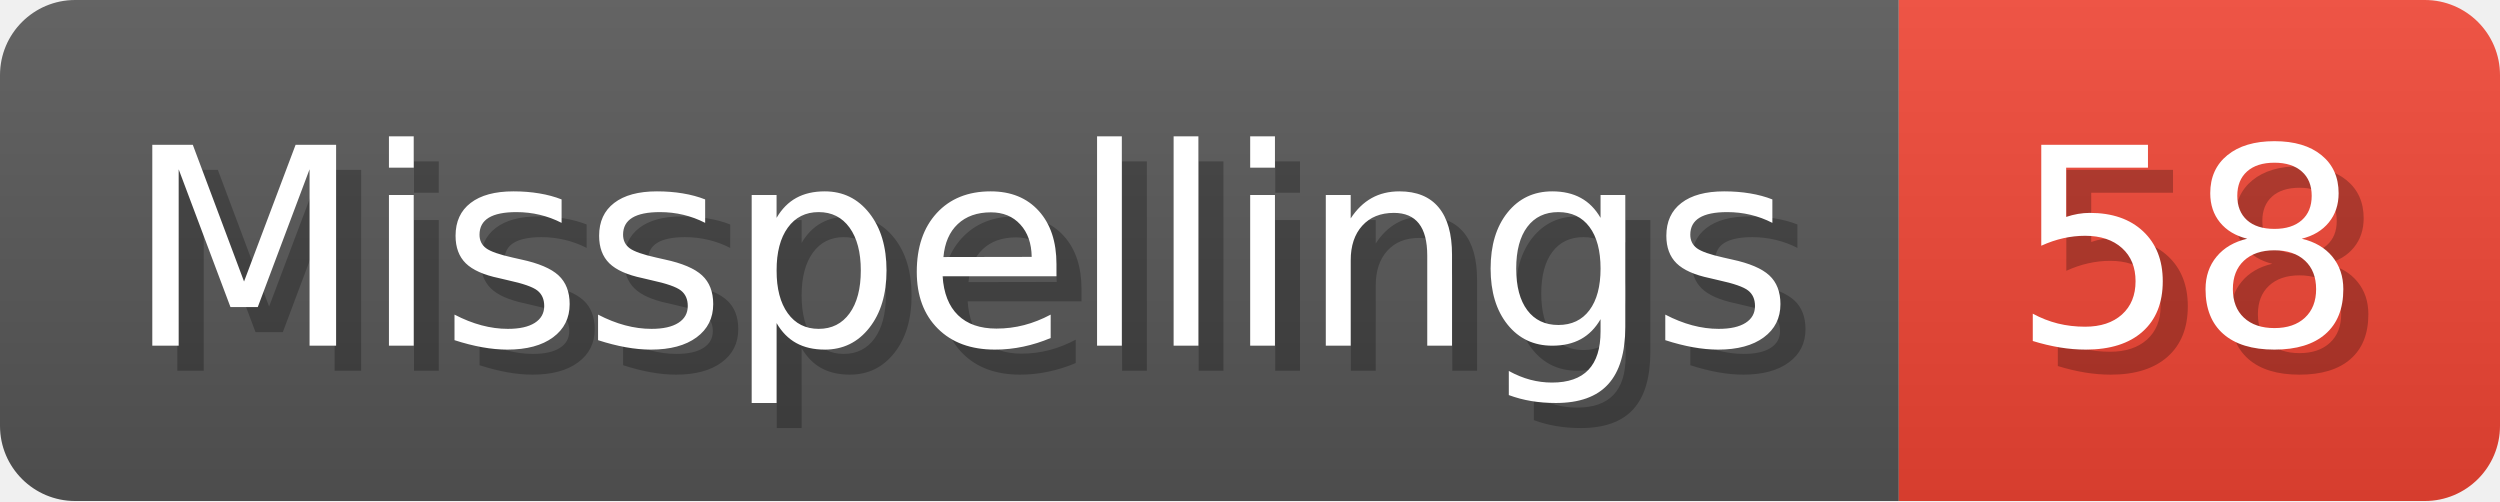
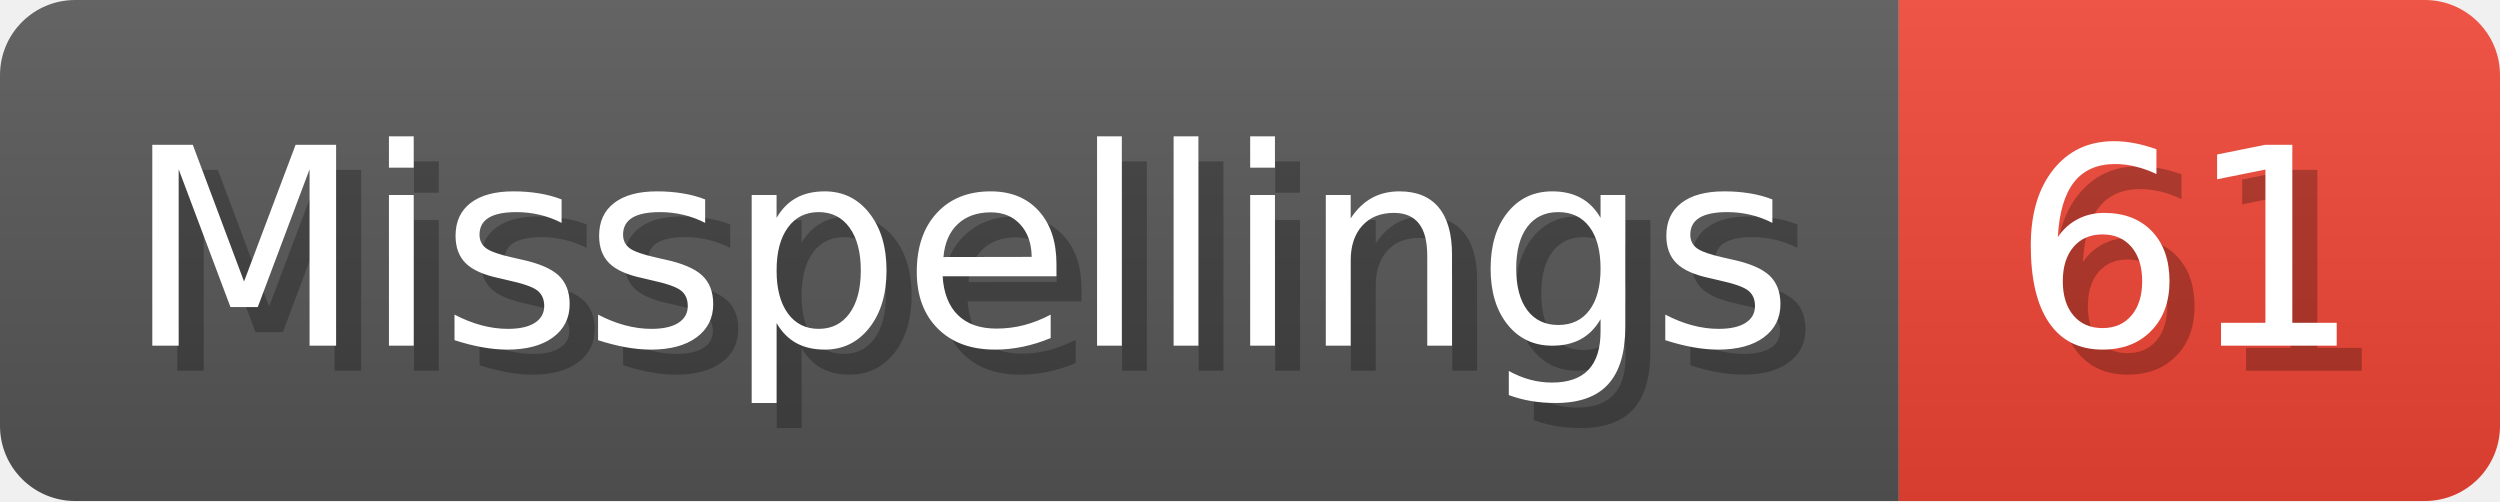
- <svg xmlns="http://www.w3.org/2000/svg" width="99.8" height="20" viewBox="0 0 998 200" role="img" aria-label="Misspellings: 58">
+ <svg xmlns="http://www.w3.org/2000/svg" width="99.8" height="20" viewBox="0 0 998 200" role="img" aria-label="Misspellings: 61">
  <linearGradient id="a" x2="0" y2="100%">
    <stop offset="0" stop-opacity=".1" stop-color="#EEE" />
    <stop offset="1" stop-opacity=".1" />
  </linearGradient>
  <mask id="m">
    <rect width="998" height="200" rx="30" fill="#FFF" />
  </mask>
  <g mask="url(#m)">
    <rect width="758" height="200" fill="#555" />
    <rect width="240" height="200" fill="#E43" x="758" />
    <rect width="998" height="200" fill="url(#a)" />
  </g>
  <g aria-hidden="true" fill="#fff" text-anchor="start" font-family="Verdana,DejaVu Sans,sans-serif" font-size="110">
    <text x="60" y="148" textLength="658" fill="#000" opacity="0.25">Misspellings</text>
    <text x="50" y="138" textLength="658">Misspellings</text>
-     <text x="813" y="148" textLength="140" fill="#000" opacity="0.25">58</text>
-     <text x="803" y="138" textLength="140">58</text>
+     <text x="813" y="148" textLength="140" fill="#000" opacity="0.25">61</text>
+     <text x="803" y="138" textLength="140">61</text>
  </g>
</svg>
